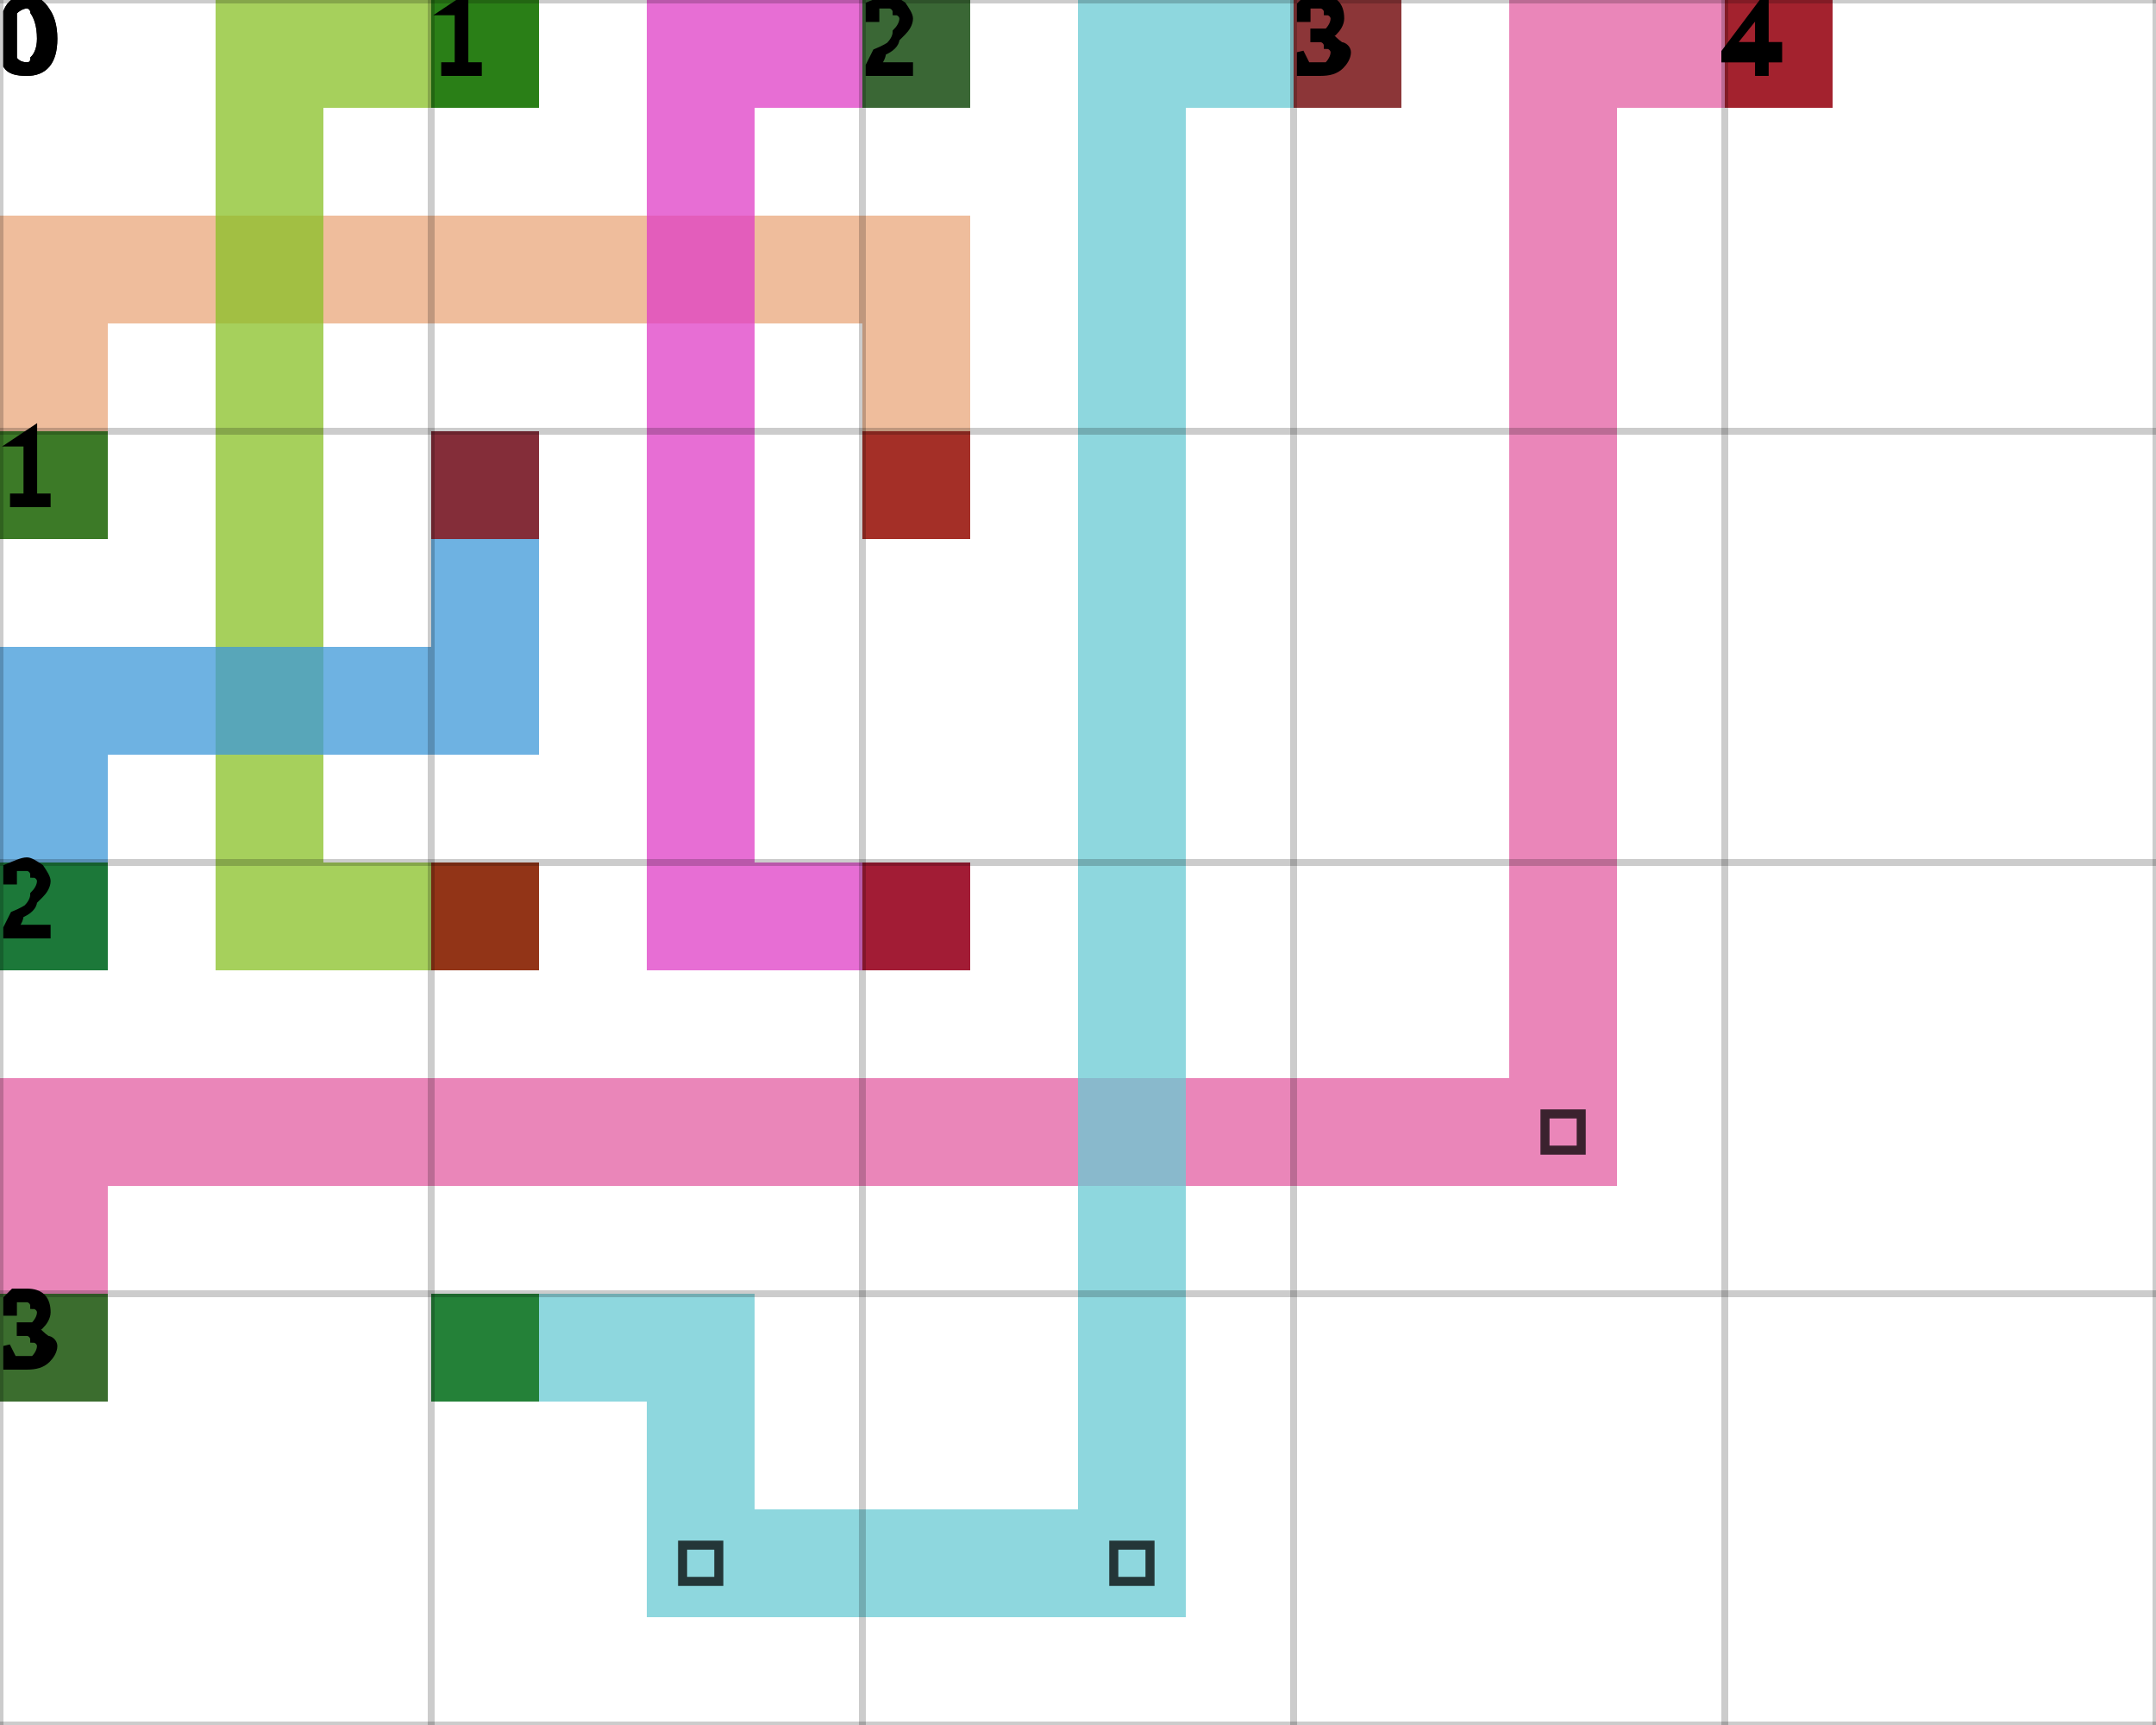
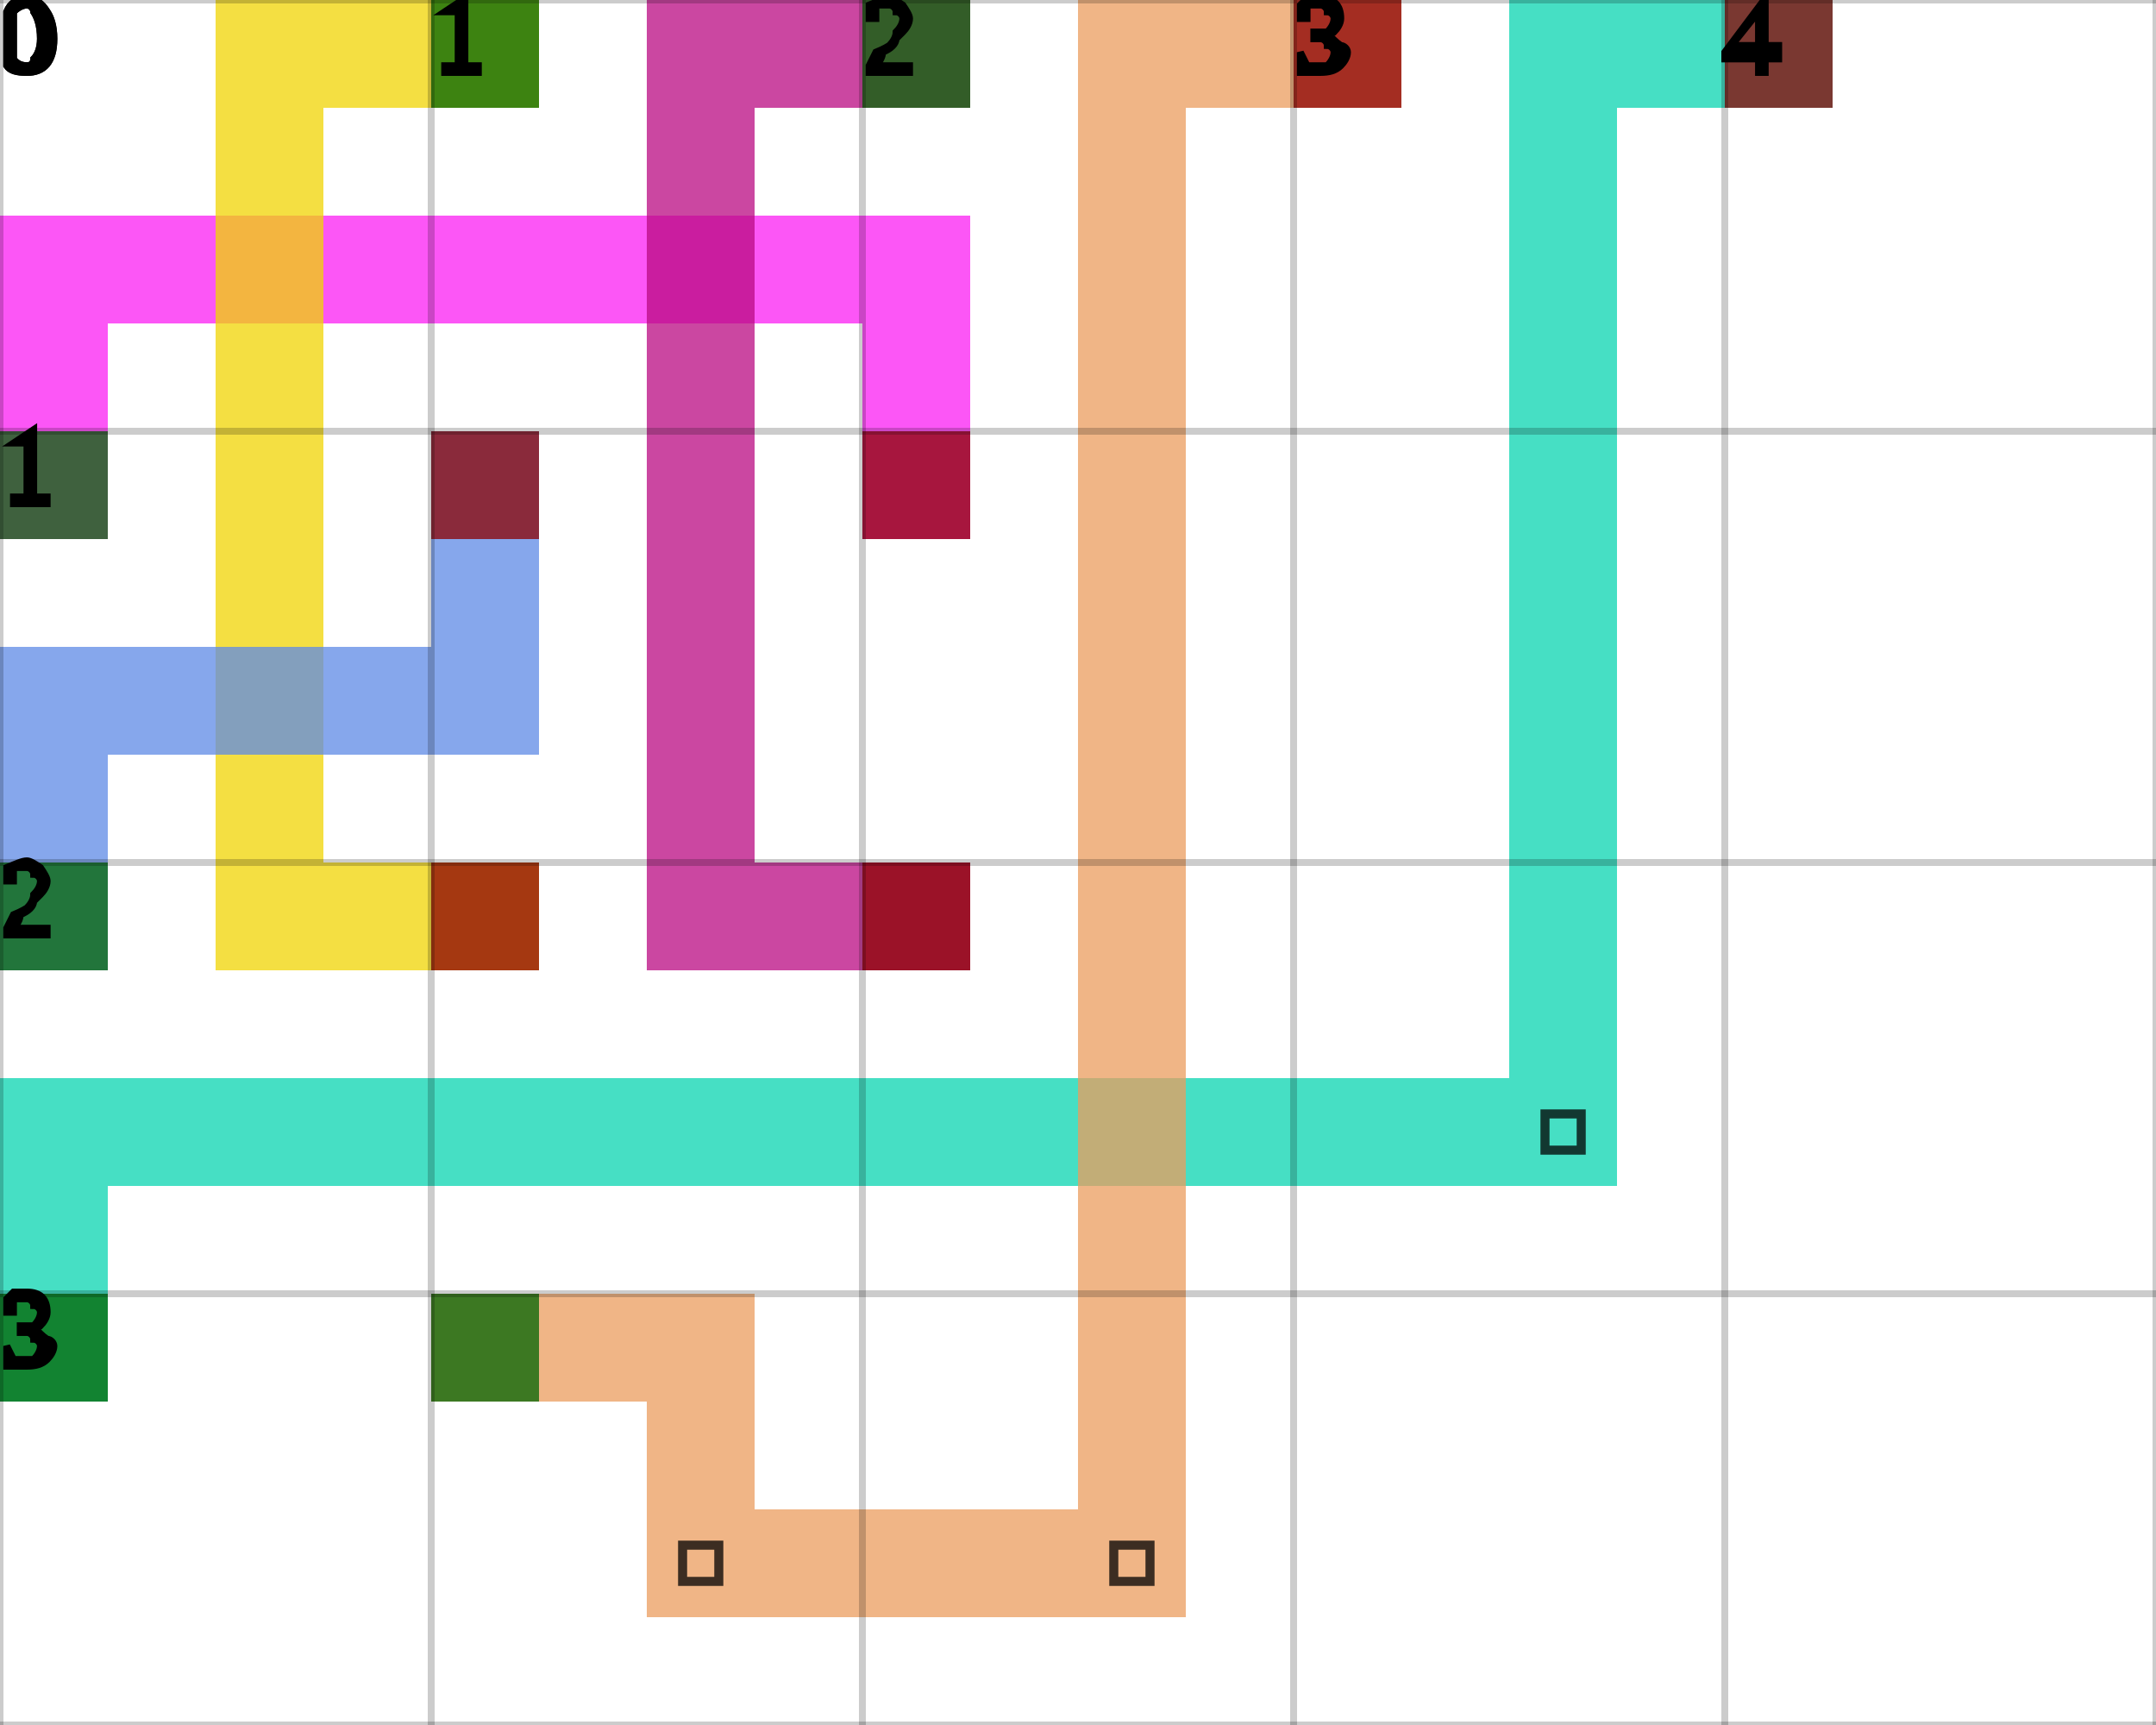
<svg xmlns="http://www.w3.org/2000/svg" height="100%" viewBox="0 0 5 4" width="100%" background-color="none">
-   <path d="M 0.25 1.25 L 0 1.25 L 0 0.5 L 0.25 0.5 Z" fill="#EAA77B" opacity="0.75" stroke="transparent" stroke-width="0.5" />
-   <path d="M 0.25 0.75 L 2.25 0.75 L 2.25 0.5 L 0.25 0.5 Z" fill="#EAA77B" opacity="0.75" stroke="transparent" stroke-width="0.5" />
-   <path d="M 2.25 0.75 L 2 0.75 L 2 1.25 L 2.25 1.25 Z" fill="#EAA77B" opacity="0.75" stroke="transparent" stroke-width="0.5" />
+   <path d="M 0.25 1.25 L 0 1.25 L 0 0.5 L 0.25 0.5 Z" fill="#FB1DF3" opacity="0.75" stroke="transparent" stroke-width="0.5" />
+   <path d="M 0.25 0.75 L 2.25 0.75 L 2.25 0.5 L 0.25 0.5 Z" fill="#FB1DF3" opacity="0.75" stroke="transparent" stroke-width="0.5" />
+   <path d="M 2.25 0.75 L 2 0.75 L 2 1.25 L 2.25 1.25 Z" fill="#FB1DF3" opacity="0.75" stroke="transparent" stroke-width="0.5" />
  <rect fill="darkGreen" height="0.25" opacity="0.75" stroke="transparent" stroke-width="0.5" width="0.25" x="0" y="1" />
  <rect fill="darkRed" height="0.25" opacity="0.75" stroke="transparent" stroke-width="0.5" width="0.25" x="2" y="1" />
-   <path d="M 1.25 0.25 L 0.5 0.25 L 0.5 0 L 1.25 0 Z" fill="#88C025" opacity="0.75" stroke="transparent" stroke-width="0.5" />
-   <path d="M 0.75 0.25 L 0.5 0.25 L 0.5 2.25 L 0.75 2.25 Z" fill="#88C025" opacity="0.75" stroke="transparent" stroke-width="0.5" />
-   <path d="M 0.75 2.25 L 1.25 2.25 L 1.25 2 L 0.75 2 Z" fill="#88C025" opacity="0.75" stroke="transparent" stroke-width="0.5" />
+   <path d="M 1.25 0.25 L 0.5 0.25 L 0.5 0 L 1.25 0 Z" fill="#F0D403" opacity="0.75" stroke="transparent" stroke-width="0.5" />
+   <path d="M 0.75 0.25 L 0.5 0.25 L 0.5 2.25 L 0.75 2.25 Z" fill="#F0D403" opacity="0.75" stroke="transparent" stroke-width="0.5" />
+   <path d="M 0.75 2.25 L 1.25 2.25 L 1.25 2 L 0.75 2 Z" fill="#F0D403" opacity="0.75" stroke="transparent" stroke-width="0.5" />
  <rect fill="darkGreen" height="0.25" opacity="0.75" stroke="transparent" stroke-width="0.5" width="0.25" x="1" y="0" />
  <rect fill="darkRed" height="0.25" opacity="0.75" stroke="transparent" stroke-width="0.5" width="0.25" x="1" y="2" />
-   <path d="M 2.25 0.25 L 1.5 0.25 L 1.5 0 L 2.25 0 Z" fill="#DF3DC6" opacity="0.75" stroke="transparent" stroke-width="0.5" />
-   <path d="M 1.75 0.25 L 1.5 0.25 L 1.5 2.25 L 1.75 2.25 Z" fill="#DF3DC6" opacity="0.75" stroke="transparent" stroke-width="0.5" />
-   <path d="M 1.75 2.25 L 2.25 2.25 L 2.25 2 L 1.75 2 Z" fill="#DF3DC6" opacity="0.75" stroke="transparent" stroke-width="0.5" />
+   <path d="M 2.25 0.25 L 1.5 0.25 L 1.5 0 L 2.25 0 Z" fill="#B90A81" opacity="0.75" stroke="transparent" stroke-width="0.5" />
+   <path d="M 1.75 0.25 L 1.5 0.25 L 1.5 2.25 L 1.75 2.25 Z" fill="#B90A81" opacity="0.75" stroke="transparent" stroke-width="0.5" />
+   <path d="M 1.75 2.25 L 2.25 2.25 L 2.25 2 L 1.75 2 Z" fill="#B90A81" opacity="0.75" stroke="transparent" stroke-width="0.5" />
  <rect fill="darkGreen" height="0.25" opacity="0.75" stroke="transparent" stroke-width="0.5" width="0.25" x="2" y="0" />
  <rect fill="darkRed" height="0.25" opacity="0.75" stroke="transparent" stroke-width="0.5" width="0.25" x="2" y="2" />
-   <path d="M 0.25 2.25 L 0 2.25 L 0 1.5 L 0.25 1.5 Z" fill="#3D98D8" opacity="0.75" stroke="transparent" stroke-width="0.5" />
-   <path d="M 0.25 1.75 L 1.25 1.75 L 1.25 1.5 L 0.25 1.5 Z" fill="#3D98D8" opacity="0.75" stroke="transparent" stroke-width="0.5" />
-   <path d="M 1.25 1.5 L 1 1.5 L 1 1 L 1.25 1 Z" fill="#3D98D8" opacity="0.75" stroke="transparent" stroke-width="0.5" />
+   <path d="M 0.25 2.25 L 0 2.25 L 0 1.5 L 0.25 1.5 Z" fill="#5E89E5" opacity="0.75" stroke="transparent" stroke-width="0.5" />
+   <path d="M 0.25 1.75 L 1.25 1.75 L 1.25 1.5 L 0.25 1.5 Z" fill="#5E89E5" opacity="0.75" stroke="transparent" stroke-width="0.5" />
+   <path d="M 1.25 1.5 L 1 1.5 L 1 1 L 1.25 1 Z" fill="#5E89E5" opacity="0.75" stroke="transparent" stroke-width="0.5" />
  <rect fill="darkGreen" height="0.25" opacity="0.75" stroke="transparent" stroke-width="0.5" width="0.25" x="0" y="2" />
  <rect fill="darkRed" height="0.25" opacity="0.75" stroke="transparent" stroke-width="0.5" width="0.25" x="1" y="1" />
-   <path d="M 0.25 3.25 L 0 3.25 L 0 2.5 L 0.25 2.5 Z" fill="#E35DA2" opacity="0.75" stroke="transparent" stroke-width="0.5" />
-   <path d="M 0.25 2.75 L 3.75 2.75 L 3.75 2.5 L 0.25 2.5 Z" fill="#E35DA2" opacity="0.75" stroke="transparent" stroke-width="0.5" />
-   <path d="M 3.75 2.5 L 3.5 2.5 L 3.5 0 L 3.75 0 Z" fill="#E35DA2" opacity="0.75" stroke="transparent" stroke-width="0.5" />
+   <path d="M 0.25 3.25 L 0 3.25 L 0 2.5 L 0.25 2.5 Z" fill="#08D4B0" opacity="0.75" stroke="transparent" stroke-width="0.5" />
+   <path d="M 0.25 2.75 L 3.75 2.75 L 3.75 2.5 L 0.25 2.5 Z" fill="#08D4B0" opacity="0.75" stroke="transparent" stroke-width="0.5" />
+   <path d="M 3.75 2.5 L 3.5 2.5 L 3.5 0 L 3.75 0 Z" fill="#08D4B0" opacity="0.75" stroke="transparent" stroke-width="0.5" />
  <path d="M 3.583 2.583 L 3.667 2.583 L 3.667 2.667 L 3.583 2.667 Z" fill="transparent" opacity="0.75" stroke="black" stroke-width="0.021" />
-   <path d="M 3.75 0.25 L 4.25 0.25 L 4.25 0 L 3.75 0 Z" fill="#E35DA2" opacity="0.75" stroke="transparent" stroke-width="0.5" />
+   <path d="M 3.75 0.25 L 4.25 0.25 L 4.25 0 L 3.75 0 Z" fill="#08D4B0" opacity="0.75" stroke="transparent" stroke-width="0.5" />
  <rect fill="darkGreen" height="0.25" opacity="0.75" stroke="transparent" stroke-width="0.5" width="0.25" x="0" y="3" />
  <rect fill="darkRed" height="0.25" opacity="0.75" stroke="transparent" stroke-width="0.5" width="0.25" x="4" y="0" />
-   <path d="M 1 3.25 L 1.75 3.25 L 1.75 3 L 1 3 Z" fill="#68C9D3" opacity="0.75" stroke="transparent" stroke-width="0.5" />
-   <path d="M 1.75 3.25 L 1.5 3.25 L 1.5 3.75 L 1.75 3.75 Z" fill="#68C9D3" opacity="0.75" stroke="transparent" stroke-width="0.5" />
-   <path d="M 1.75 3.75 L 2.75 3.75 L 2.75 3.5 L 1.75 3.5 Z" fill="#68C9D3" opacity="0.75" stroke="transparent" stroke-width="0.5" />
+   <path d="M 1 3.25 L 1.75 3.25 L 1.75 3 L 1 3 Z" fill="#EB9C5D" opacity="0.75" stroke="transparent" stroke-width="0.5" />
+   <path d="M 1.75 3.25 L 1.5 3.25 L 1.5 3.75 L 1.75 3.75 Z" fill="#EB9C5D" opacity="0.75" stroke="transparent" stroke-width="0.5" />
+   <path d="M 1.75 3.75 L 2.75 3.75 L 2.75 3.5 L 1.75 3.5 Z" fill="#EB9C5D" opacity="0.75" stroke="transparent" stroke-width="0.5" />
  <path d="M 1.583 3.583 L 1.667 3.583 L 1.667 3.667 L 1.583 3.667 Z" fill="transparent" opacity="0.75" stroke="black" stroke-width="0.021" />
-   <path d="M 2.75 3.5 L 2.5 3.5 L 2.5 0 L 2.75 0 Z" fill="#68C9D3" opacity="0.75" stroke="transparent" stroke-width="0.5" />
+   <path d="M 2.75 3.5 L 2.5 3.5 L 2.5 0 L 2.75 0 Z" fill="#EB9C5D" opacity="0.75" stroke="transparent" stroke-width="0.5" />
  <path d="M 2.583 3.583 L 2.667 3.583 L 2.667 3.667 L 2.583 3.667 Z" fill="transparent" opacity="0.75" stroke="black" stroke-width="0.021" />
-   <path d="M 2.75 0.25 L 3.25 0.25 L 3.25 0 L 2.75 0 Z" fill="#68C9D3" opacity="0.75" stroke="transparent" stroke-width="0.5" />
+   <path d="M 2.75 0.25 L 3.25 0.25 L 3.25 0 L 2.75 0 Z" fill="#EB9C5D" opacity="0.75" stroke="transparent" stroke-width="0.5" />
  <rect fill="darkGreen" height="0.25" opacity="0.75" stroke="transparent" stroke-width="0.5" width="0.25" x="1" y="3" />
  <rect fill="darkRed" height="0.25" opacity="0.75" stroke="transparent" stroke-width="0.5" width="0.25" x="3" y="0" />
  <line dominant-baseline="hanging" fill="transparent" font-size="0.25" opacity="0.2" stroke="black" stroke-width="0.016" text-anchor="start" x1="0" x2="0" y1="0" y2="4" />
  <text dominant-baseline="hanging" fill="black" font-size="0.25" opacity="1" stroke="black" stroke-width="0.016" text-anchor="start" x="0" y="0">0</text>
  <line dominant-baseline="hanging" fill="transparent" font-size="0.25" opacity="0.2" stroke="black" stroke-width="0.016" text-anchor="start" x1="1" x2="1" y1="0" y2="4" />
  <text dominant-baseline="hanging" fill="black" font-size="0.25" opacity="1" stroke="black" stroke-width="0.016" text-anchor="start" x="1" y="0">1</text>
  <line dominant-baseline="hanging" fill="transparent" font-size="0.25" opacity="0.2" stroke="black" stroke-width="0.016" text-anchor="start" x1="2" x2="2" y1="0" y2="4" />
  <text dominant-baseline="hanging" fill="black" font-size="0.25" opacity="1" stroke="black" stroke-width="0.016" text-anchor="start" x="2" y="0">2</text>
  <line dominant-baseline="hanging" fill="transparent" font-size="0.25" opacity="0.2" stroke="black" stroke-width="0.016" text-anchor="start" x1="3" x2="3" y1="0" y2="4" />
  <text dominant-baseline="hanging" fill="black" font-size="0.25" opacity="1" stroke="black" stroke-width="0.016" text-anchor="start" x="3" y="0">3</text>
  <line dominant-baseline="hanging" fill="transparent" font-size="0.25" opacity="0.2" stroke="black" stroke-width="0.016" text-anchor="start" x1="4" x2="4" y1="0" y2="4" />
  <text dominant-baseline="hanging" fill="black" font-size="0.25" opacity="1" stroke="black" stroke-width="0.016" text-anchor="start" x="4" y="0">4</text>
  <line dominant-baseline="hanging" fill="transparent" font-size="0.25" opacity="0.2" stroke="black" stroke-width="0.016" text-anchor="start" x1="5" x2="5" y1="0" y2="4" />
  <line dominant-baseline="hanging" fill="transparent" font-size="0.25" opacity="0.2" stroke="black" stroke-width="0.016" text-anchor="start" x1="0" x2="5" y1="0" y2="0" />
  <text dominant-baseline="hanging" fill="black" font-size="0.25" opacity="1" stroke="black" stroke-width="0.016" text-anchor="start" x="0" y="0">0</text>
  <line dominant-baseline="hanging" fill="transparent" font-size="0.25" opacity="0.2" stroke="black" stroke-width="0.016" text-anchor="start" x1="0" x2="5" y1="1" y2="1" />
  <text dominant-baseline="hanging" fill="black" font-size="0.25" opacity="1" stroke="black" stroke-width="0.016" text-anchor="start" x="0" y="1">1</text>
  <line dominant-baseline="hanging" fill="transparent" font-size="0.25" opacity="0.2" stroke="black" stroke-width="0.016" text-anchor="start" x1="0" x2="5" y1="2" y2="2" />
  <text dominant-baseline="hanging" fill="black" font-size="0.25" opacity="1" stroke="black" stroke-width="0.016" text-anchor="start" x="0" y="2">2</text>
  <line dominant-baseline="hanging" fill="transparent" font-size="0.25" opacity="0.2" stroke="black" stroke-width="0.016" text-anchor="start" x1="0" x2="5" y1="3" y2="3" />
  <text dominant-baseline="hanging" fill="black" font-size="0.25" opacity="1" stroke="black" stroke-width="0.016" text-anchor="start" x="0" y="3">3</text>
  <line dominant-baseline="hanging" fill="transparent" font-size="0.25" opacity="0.2" stroke="black" stroke-width="0.016" text-anchor="start" x1="0" x2="5" y1="4" y2="4" />
</svg>
